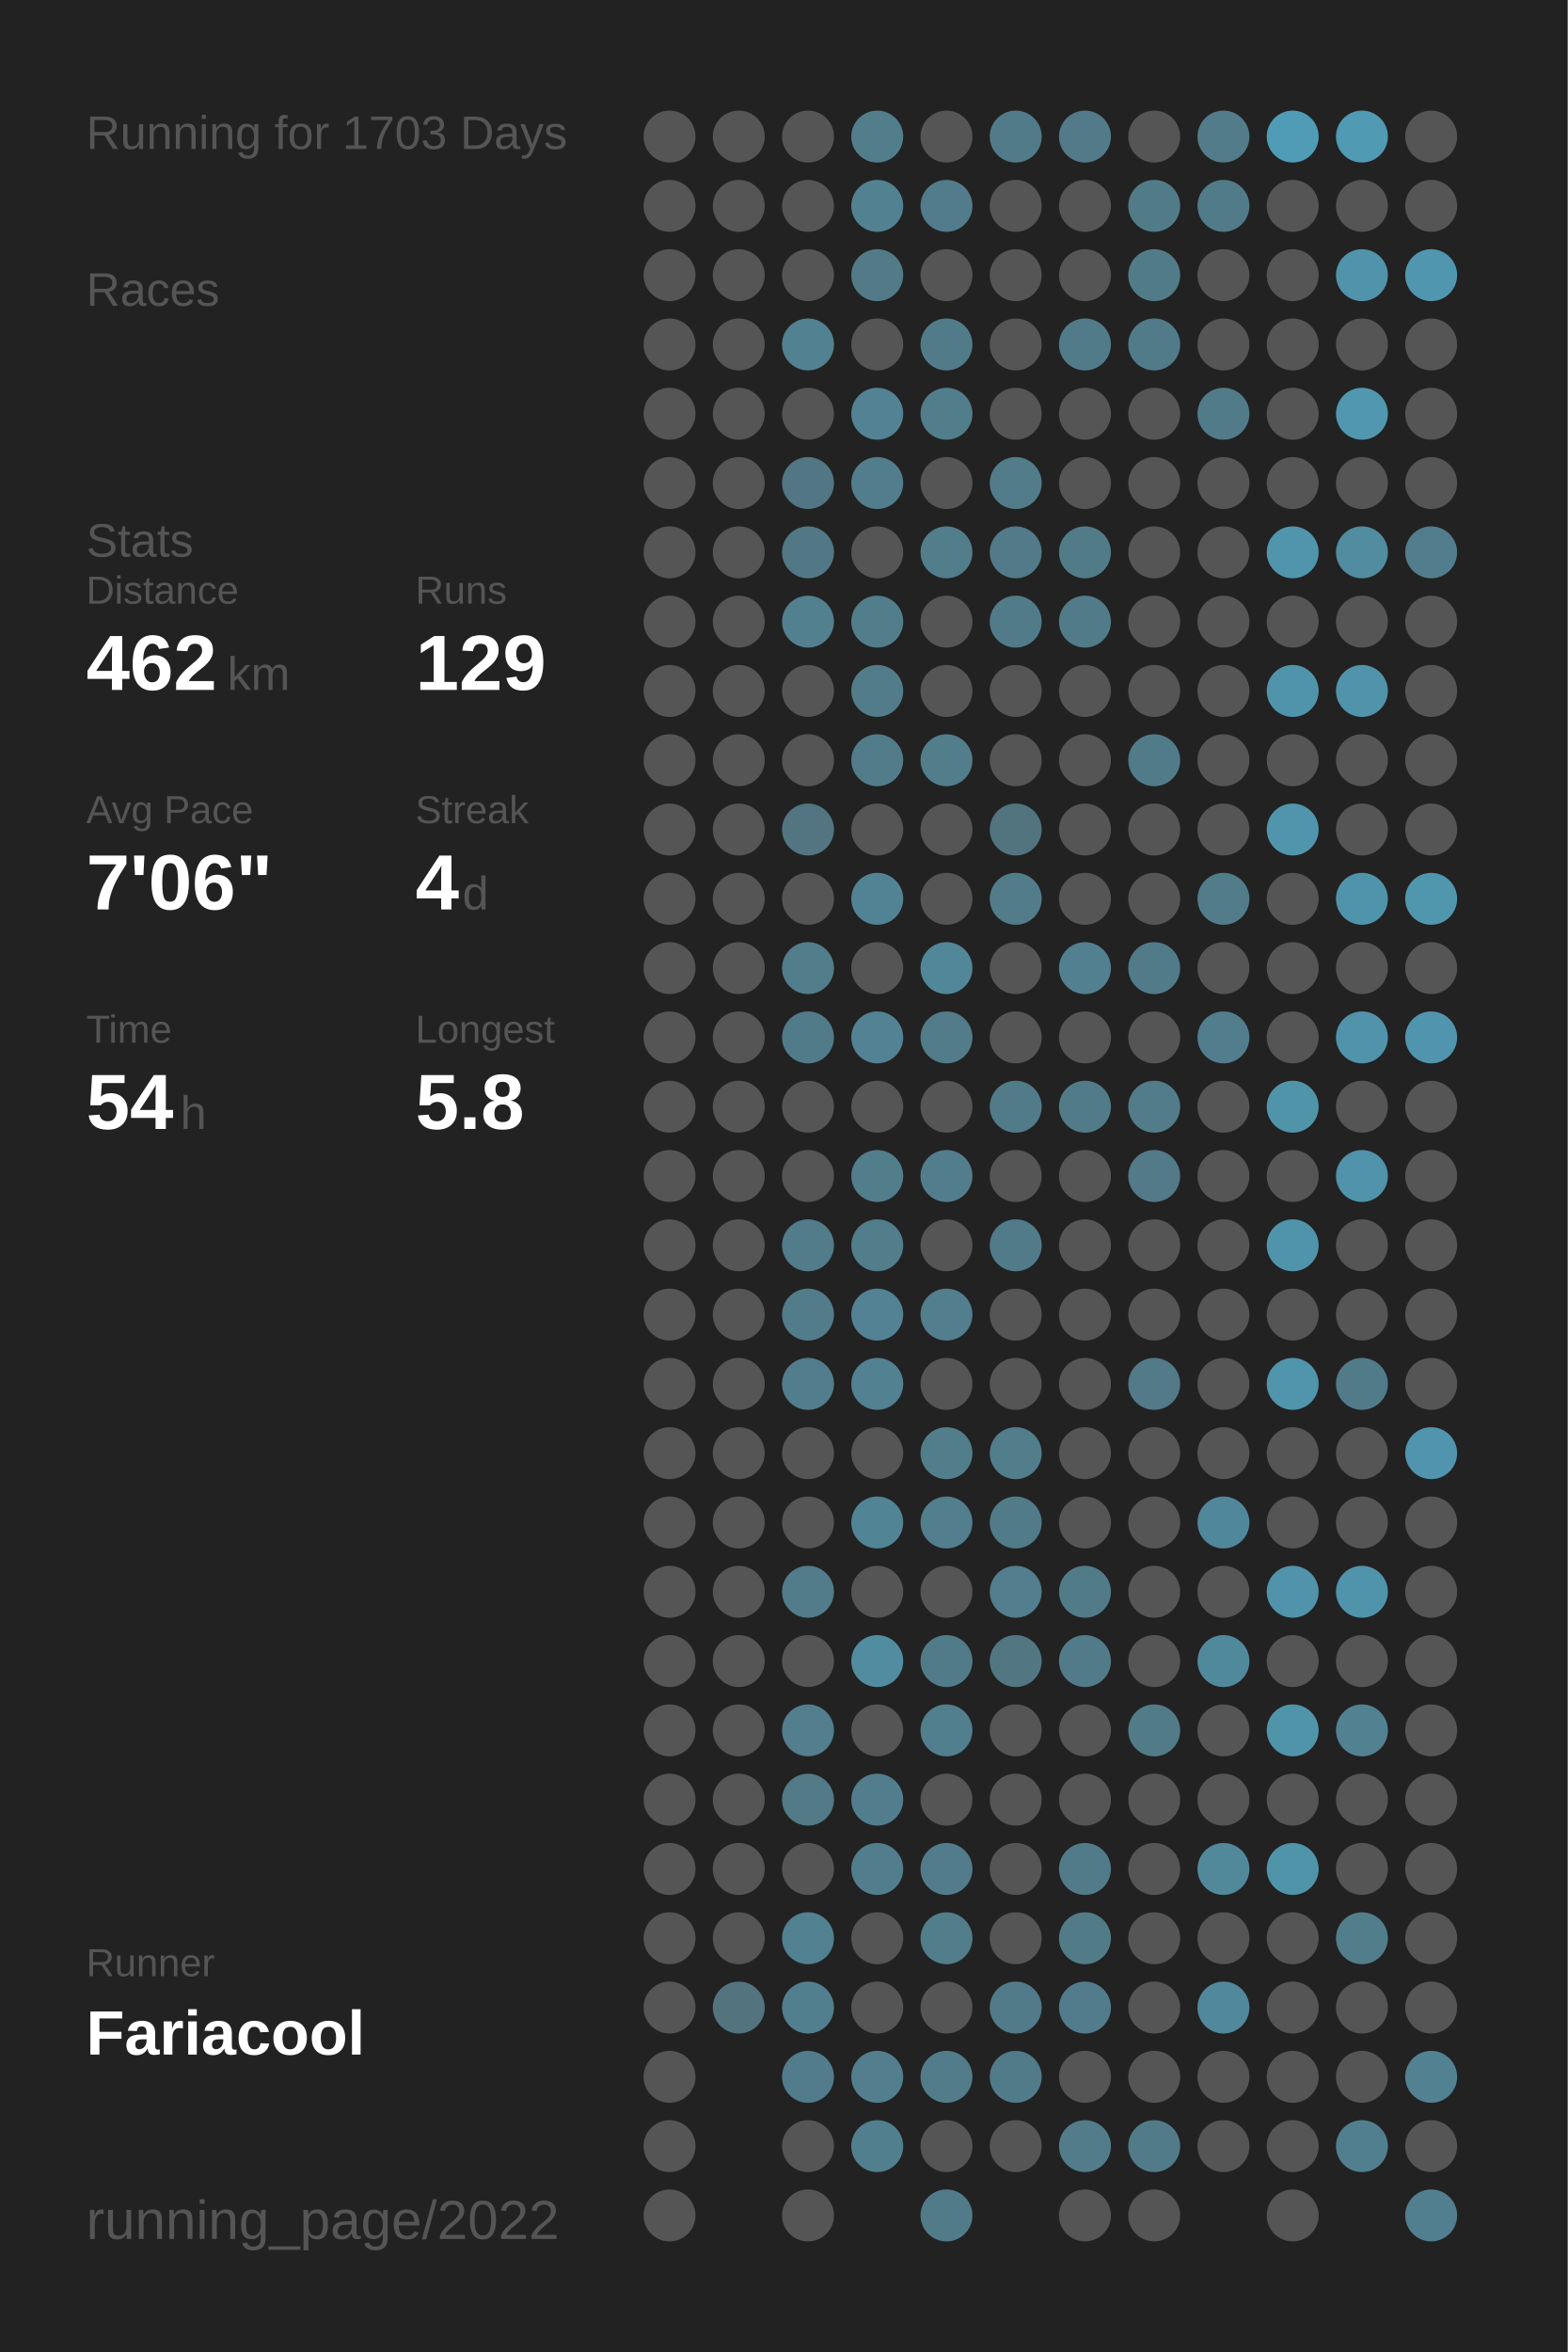
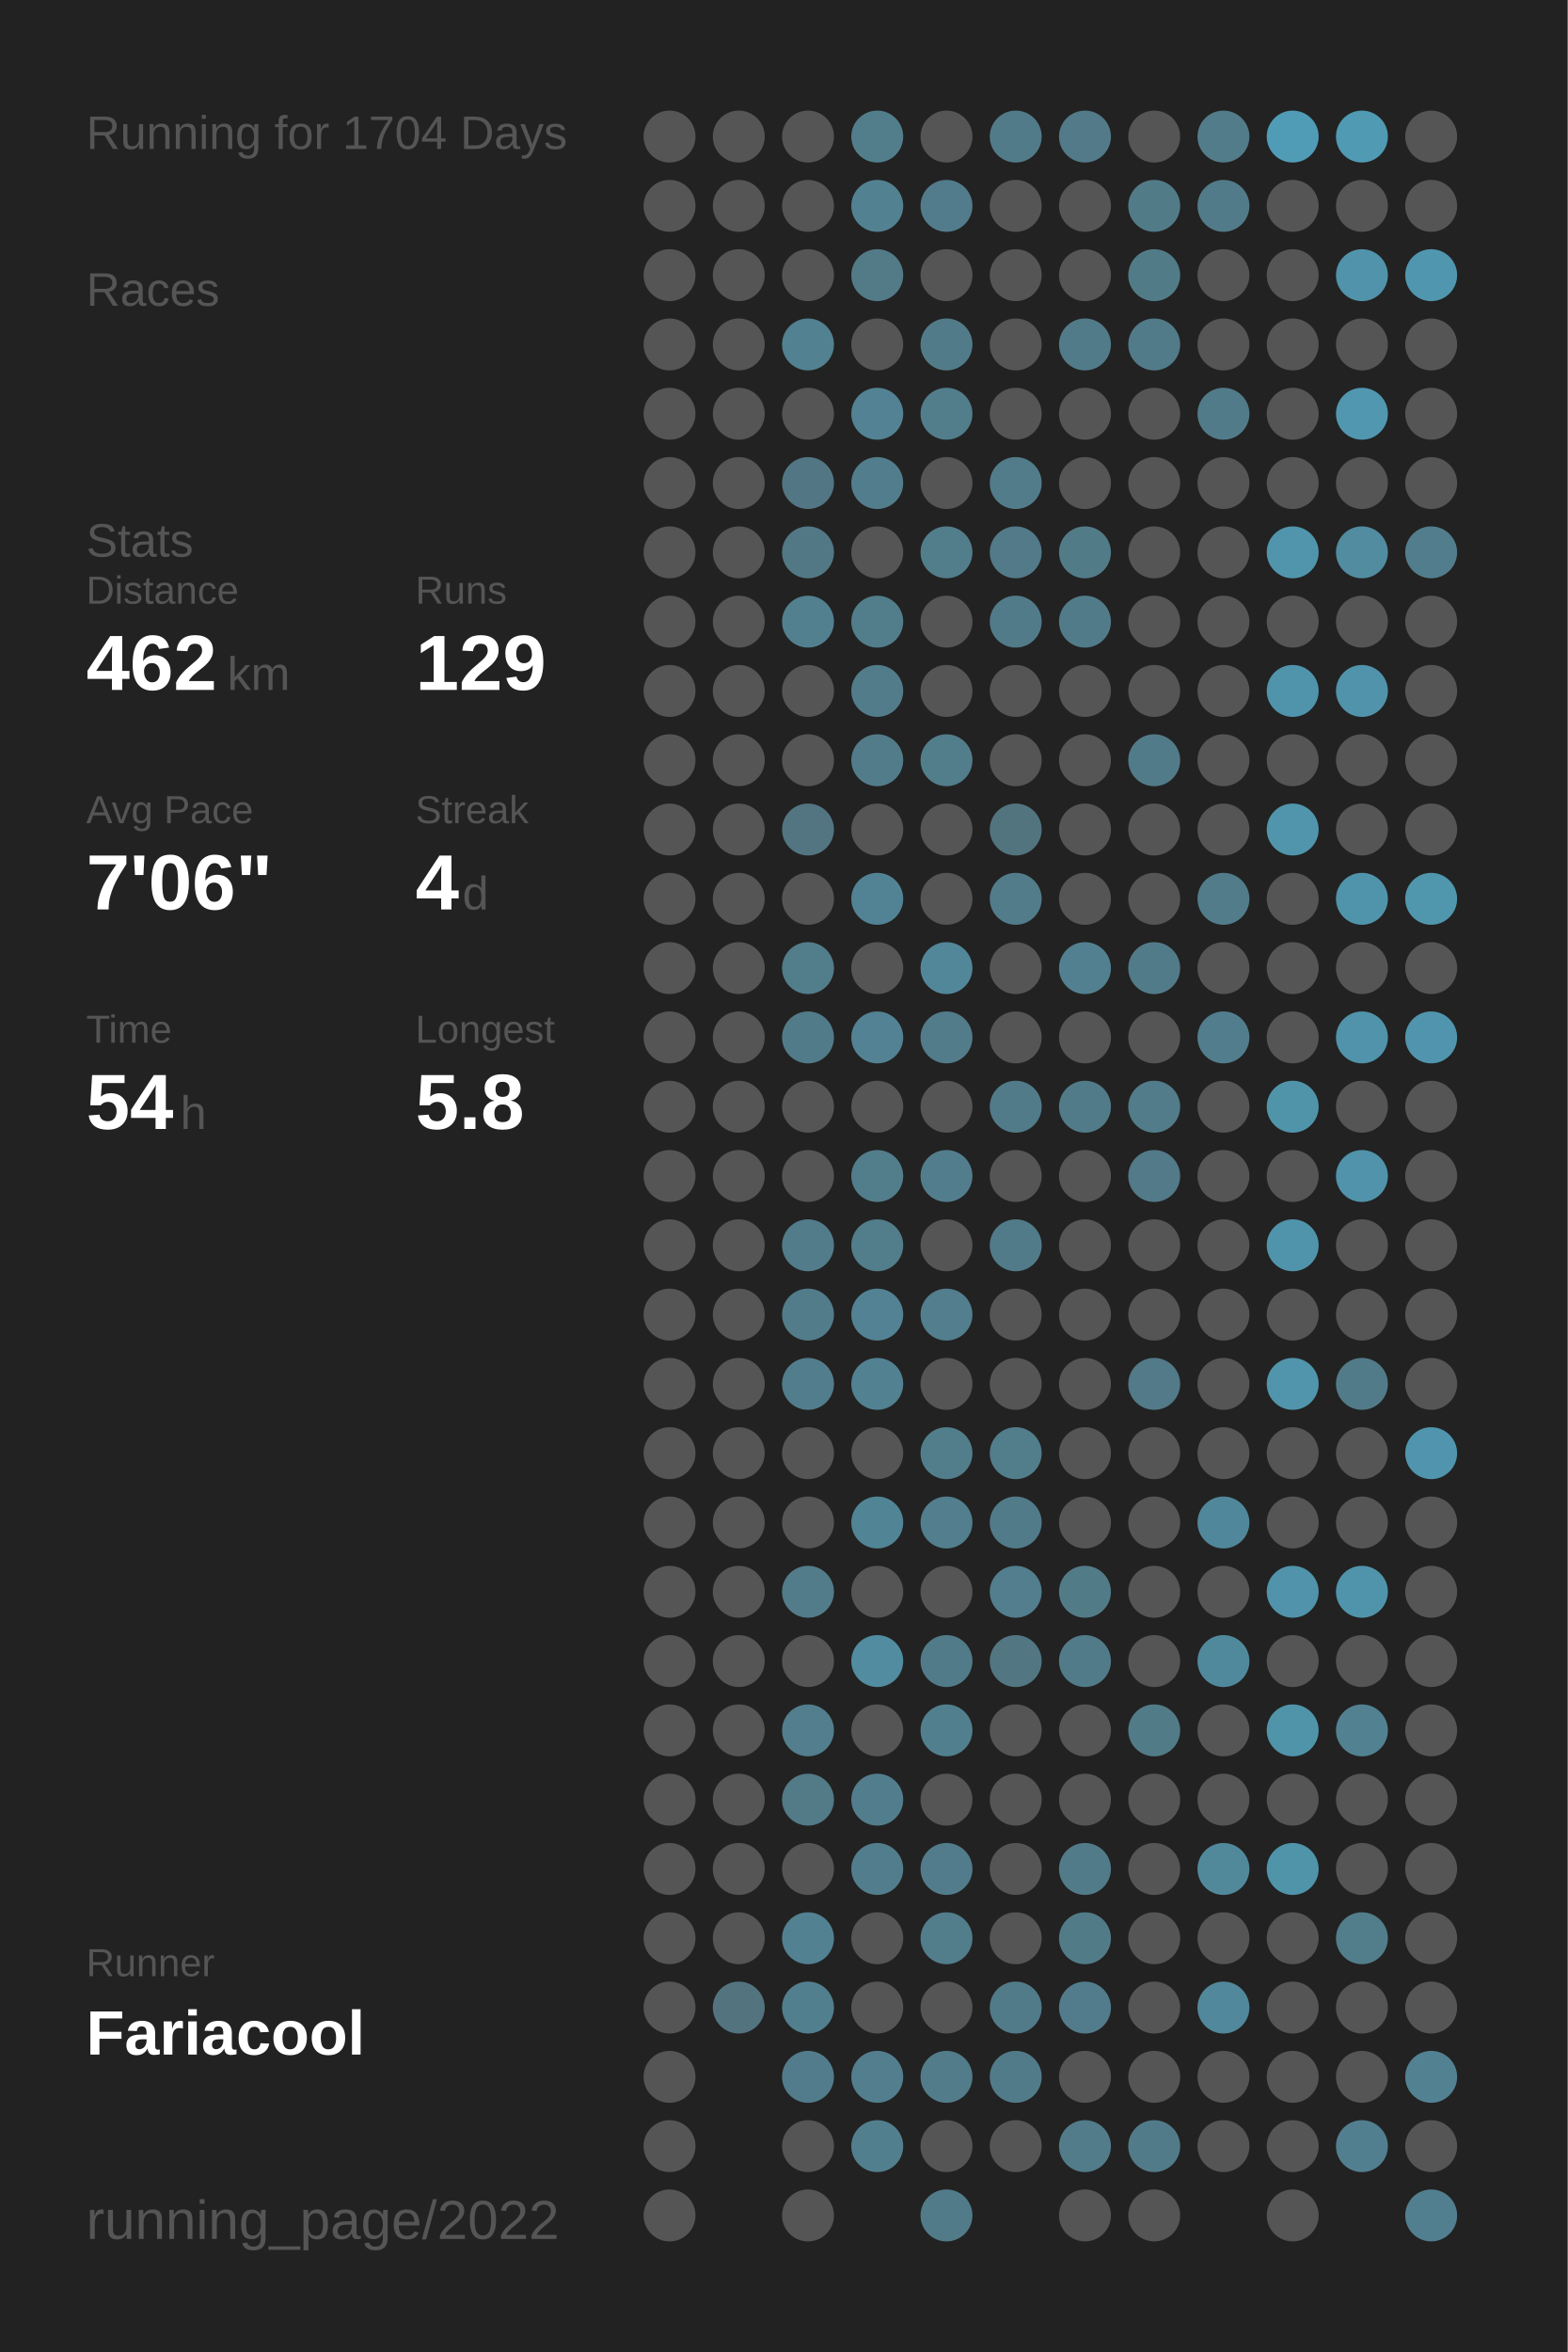
<svg xmlns="http://www.w3.org/2000/svg" baseProfile="full" height="300mm" version="1.1" viewBox="0,0,200,300" width="200mm">
  <defs />
  <rect fill="#222222" height="300" width="200" x="0" y="0" />
-   <text fill="#555555" style="font-size:6px; font-family:Arial;" x="11" y="19">Running for 1703 Days</text>
+   <text fill="#555555" style="font-size:6px; font-family:Arial;" x="11" y="19">Running for 1704 Days</text>
  <text fill="#555555" style="font-size:6px; font-family:Arial;" x="11" y="39">Races</text>
  <text fill="#555555" style="font-size:6px; font-family:Arial;" x="11" y="71">Stats</text>
  <text fill="#555555" style="font-size:5px; font-family:Arial;" x="11" y="77">Distance</text>
  <text fill="#FFFFFF" style="font-size:10px; font-family:Arial; font-weight:bold;" x="11" y="88">462</text>
  <text fill="#555555" style="font-size:6px; font-family:Arial;" x="29" y="88">km</text>
  <text fill="#555555" style="font-size:5px; font-family:Arial;" x="53" y="77">Runs</text>
  <text fill="#FFFFFF" style="font-size:10px; font-family:Arial; font-weight:bold;" x="53" y="88">129</text>
  <text fill="#555555" style="font-size:5px; font-family:Arial;" x="11" y="105">Avg Pace</text>
  <text fill="#FFFFFF" style="font-size:10px; font-family:Arial; font-weight:bold;" x="11" y="116">7'06"</text>
  <text fill="#555555" style="font-size:5px; font-family:Arial;" x="53" y="105">Streak</text>
  <text fill="#FFFFFF" style="font-size:10px; font-family:Arial; font-weight:bold;" x="53" y="116">4</text>
  <text fill="#555555" style="font-size:6px; font-family:Arial;" x="59" y="116">d</text>
  <text fill="#555555" style="font-size:5px; font-family:Arial;" x="11" y="133">Time</text>
  <text fill="#FFFFFF" style="font-size:10px; font-family:Arial; font-weight:bold;" x="11" y="144">54</text>
  <text fill="#555555" style="font-size:6px; font-family:Arial;" x="23" y="144">h</text>
  <text fill="#555555" style="font-size:5px; font-family:Arial;" x="53" y="133">Longest</text>
  <text fill="#FFFFFF" style="font-size:10px; font-family:Arial; font-weight:bold;" x="53" y="144">5.8</text>
  <text fill="#555555" style="font-size:5px; font-family:Arial;" x="11" y="252.065">Runner</text>
  <text fill="#FFFFFF" style="font-size:8px; font-family:Arial; font-weight:bold;" x="11" y="262.065">Fariacool</text>
  <text fill="#555555" style="font-size:7px; font-family:Arial;" x="11" y="285.581">running_page/2022</text>
  <circle cx="85.417" cy="17.419" fill="#555555" r="3.312" />
  <circle cx="85.417" cy="26.258" fill="#555555" r="3.312" />
  <circle cx="85.417" cy="35.097" fill="#555555" r="3.312" />
  <circle cx="85.417" cy="43.935" fill="#555555" r="3.312" />
  <circle cx="85.417" cy="52.774" fill="#555555" r="3.312" />
  <circle cx="85.417" cy="61.613" fill="#555555" r="3.312" />
  <circle cx="85.417" cy="70.452" fill="#555555" r="3.312" />
  <circle cx="85.417" cy="79.29" fill="#555555" r="3.312" />
  <circle cx="85.417" cy="88.129" fill="#555555" r="3.312" />
  <circle cx="85.417" cy="96.968" fill="#555555" r="3.312" />
  <circle cx="85.417" cy="105.806" fill="#555555" r="3.312" />
  <circle cx="85.417" cy="114.645" fill="#555555" r="3.312" />
  <circle cx="85.417" cy="123.484" fill="#555555" r="3.312" />
  <circle cx="85.417" cy="132.323" fill="#555555" r="3.312" />
  <circle cx="85.417" cy="141.161" fill="#555555" r="3.312" />
  <circle cx="85.417" cy="150" fill="#555555" r="3.312" />
  <circle cx="85.417" cy="158.839" fill="#555555" r="3.312" />
  <circle cx="85.417" cy="167.677" fill="#555555" r="3.312" />
  <circle cx="85.417" cy="176.516" fill="#555555" r="3.312" />
  <circle cx="85.417" cy="185.355" fill="#555555" r="3.312" />
  <circle cx="85.417" cy="194.194" fill="#555555" r="3.312" />
  <circle cx="85.417" cy="203.032" fill="#555555" r="3.312" />
  <circle cx="85.417" cy="211.871" fill="#555555" r="3.312" />
  <circle cx="85.417" cy="220.71" fill="#555555" r="3.312" />
  <circle cx="85.417" cy="229.548" fill="#555555" r="3.312" />
  <circle cx="85.417" cy="238.387" fill="#555555" r="3.312" />
  <circle cx="85.417" cy="247.226" fill="#555555" r="3.312" />
  <circle cx="85.417" cy="256.065" fill="#555555" r="3.312" />
  <circle cx="85.417" cy="264.903" fill="#555555" r="3.312" />
  <circle cx="85.417" cy="273.742" fill="#555555" r="3.312" />
  <circle cx="85.417" cy="282.581" fill="#555555" r="3.312" />
  <circle cx="94.25" cy="17.419" fill="#555555" r="3.312" />
  <circle cx="94.25" cy="26.258" fill="#555555" r="3.312" />
  <circle cx="94.25" cy="35.097" fill="#555555" r="3.312" />
  <circle cx="94.25" cy="43.935" fill="#555555" r="3.312" />
  <circle cx="94.25" cy="52.774" fill="#555555" r="3.312" />
  <circle cx="94.25" cy="61.613" fill="#555555" r="3.312" />
  <circle cx="94.25" cy="70.452" fill="#555555" r="3.312" />
  <circle cx="94.25" cy="79.29" fill="#555555" r="3.312" />
  <circle cx="94.25" cy="88.129" fill="#555555" r="3.312" />
  <circle cx="94.25" cy="96.968" fill="#555555" r="3.312" />
  <circle cx="94.25" cy="105.806" fill="#555555" r="3.312" />
  <circle cx="94.25" cy="114.645" fill="#555555" r="3.312" />
  <circle cx="94.25" cy="123.484" fill="#555555" r="3.312" />
  <circle cx="94.25" cy="132.323" fill="#555555" r="3.312" />
  <circle cx="94.25" cy="141.161" fill="#555555" r="3.312" />
  <circle cx="94.25" cy="150" fill="#555555" r="3.312" />
  <circle cx="94.25" cy="158.839" fill="#555555" r="3.312" />
  <circle cx="94.25" cy="167.677" fill="#555555" r="3.312" />
  <circle cx="94.25" cy="176.516" fill="#555555" r="3.312" />
  <circle cx="94.25" cy="185.355" fill="#555555" r="3.312" />
  <circle cx="94.25" cy="194.194" fill="#555555" r="3.312" />
  <circle cx="94.25" cy="203.032" fill="#555555" r="3.312" />
  <circle cx="94.25" cy="211.871" fill="#555555" r="3.312" />
  <circle cx="94.25" cy="220.71" fill="#555555" r="3.312" />
  <circle cx="94.25" cy="229.548" fill="#555555" r="3.312" />
  <circle cx="94.25" cy="238.387" fill="#555555" r="3.312" />
  <circle cx="94.25" cy="247.226" fill="#555555" r="3.312" />
  <circle cx="94.25" cy="256.065" fill="#53737f" r="3.312" />
  <circle cx="103.083" cy="17.419" fill="#555555" r="3.312" />
  <circle cx="103.083" cy="26.258" fill="#555555" r="3.312" />
  <circle cx="103.083" cy="35.097" fill="#555555" r="3.312" />
  <circle cx="103.083" cy="43.935" fill="#528191" r="3.312" />
  <circle cx="103.083" cy="52.774" fill="#555555" r="3.312" />
  <circle cx="103.083" cy="61.613" fill="#527683" r="3.312" />
  <circle cx="103.083" cy="70.452" fill="#527885" r="3.312" />
  <circle cx="103.083" cy="79.29" fill="#52808f" r="3.312" />
  <circle cx="103.083" cy="88.129" fill="#555555" r="3.312" />
  <circle cx="103.083" cy="96.968" fill="#555555" r="3.312" />
  <circle cx="103.083" cy="105.806" fill="#527581" r="3.312" />
  <circle cx="103.083" cy="114.645" fill="#555555" r="3.312" />
  <circle cx="103.083" cy="123.484" fill="#527d8b" r="3.312" />
  <circle cx="103.083" cy="132.323" fill="#527b89" r="3.312" />
  <circle cx="103.083" cy="141.161" fill="#555555" r="3.312" />
  <circle cx="103.083" cy="150" fill="#555555" r="3.312" />
  <circle cx="103.083" cy="158.839" fill="#527c8a" r="3.312" />
  <circle cx="103.083" cy="167.677" fill="#527c8a" r="3.312" />
  <circle cx="103.083" cy="176.516" fill="#527d8c" r="3.312" />
  <circle cx="103.083" cy="185.355" fill="#555555" r="3.312" />
  <circle cx="103.083" cy="194.194" fill="#555555" r="3.312" />
  <circle cx="103.083" cy="203.032" fill="#527c8a" r="3.312" />
  <circle cx="103.083" cy="211.871" fill="#555555" r="3.312" />
  <circle cx="103.083" cy="220.71" fill="#527e8d" r="3.312" />
  <circle cx="103.083" cy="229.548" fill="#527a87" r="3.312" />
  <circle cx="103.083" cy="238.387" fill="#555555" r="3.312" />
  <circle cx="103.083" cy="247.226" fill="#528191" r="3.312" />
  <circle cx="103.083" cy="256.065" fill="#527f8e" r="3.312" />
  <circle cx="103.083" cy="264.903" fill="#527c8b" r="3.312" />
  <circle cx="103.083" cy="273.742" fill="#555555" r="3.312" />
  <circle cx="103.083" cy="282.581" fill="#555555" r="3.312" />
  <circle cx="111.917" cy="17.419" fill="#527e8c" r="3.312" />
  <circle cx="111.917" cy="26.258" fill="#528292" r="3.312" />
  <circle cx="111.917" cy="35.097" fill="#527a87" r="3.312" />
  <circle cx="111.917" cy="43.935" fill="#555555" r="3.312" />
  <circle cx="111.917" cy="52.774" fill="#528293" r="3.312" />
  <circle cx="111.917" cy="61.613" fill="#527d8c" r="3.312" />
  <circle cx="111.917" cy="70.452" fill="#555555" r="3.312" />
  <circle cx="111.917" cy="79.29" fill="#527d8b" r="3.312" />
  <circle cx="111.917" cy="88.129" fill="#527c8a" r="3.312" />
  <circle cx="111.917" cy="96.968" fill="#527c8a" r="3.312" />
  <circle cx="111.917" cy="105.806" fill="#555555" r="3.312" />
  <circle cx="111.917" cy="114.645" fill="#528394" r="3.312" />
  <circle cx="111.917" cy="123.484" fill="#555555" r="3.312" />
  <circle cx="111.917" cy="132.323" fill="#528293" r="3.312" />
  <circle cx="111.917" cy="141.161" fill="#555555" r="3.312" />
  <circle cx="111.917" cy="150" fill="#527d8b" r="3.312" />
  <circle cx="111.917" cy="158.839" fill="#527d8b" r="3.312" />
  <circle cx="111.917" cy="167.677" fill="#528293" r="3.312" />
  <circle cx="111.917" cy="176.516" fill="#528192" r="3.312" />
  <circle cx="111.917" cy="185.355" fill="#555555" r="3.312" />
  <circle cx="111.917" cy="194.194" fill="#518495" r="3.312" />
  <circle cx="111.917" cy="203.032" fill="#555555" r="3.312" />
  <circle cx="111.917" cy="211.871" fill="#518ca0" r="3.312" />
  <circle cx="111.917" cy="220.71" fill="#555555" r="3.312" />
  <circle cx="111.917" cy="229.548" fill="#527d8c" r="3.312" />
  <circle cx="111.917" cy="238.387" fill="#527d8c" r="3.312" />
  <circle cx="111.917" cy="247.226" fill="#555555" r="3.312" />
  <circle cx="111.917" cy="256.065" fill="#555555" r="3.312" />
  <circle cx="111.917" cy="264.903" fill="#527e8e" r="3.312" />
  <circle cx="111.917" cy="273.742" fill="#527f8e" r="3.312" />
  <circle cx="120.75" cy="17.419" fill="#555555" r="3.312" />
  <circle cx="120.75" cy="26.258" fill="#527c8b" r="3.312" />
  <circle cx="120.75" cy="35.097" fill="#555555" r="3.312" />
  <circle cx="120.75" cy="43.935" fill="#527b89" r="3.312" />
  <circle cx="120.75" cy="52.774" fill="#527d8b" r="3.312" />
  <circle cx="120.75" cy="61.613" fill="#555555" r="3.312" />
  <circle cx="120.75" cy="70.452" fill="#527d8b" r="3.312" />
  <circle cx="120.75" cy="79.29" fill="#555555" r="3.312" />
  <circle cx="120.75" cy="88.129" fill="#555555" r="3.312" />
  <circle cx="120.75" cy="96.968" fill="#527d8b" r="3.312" />
  <circle cx="120.75" cy="105.806" fill="#555555" r="3.312" />
  <circle cx="120.75" cy="114.645" fill="#555555" r="3.312" />
  <circle cx="120.75" cy="123.484" fill="#518799" r="3.312" />
  <circle cx="120.75" cy="132.323" fill="#527c8a" r="3.312" />
  <circle cx="120.75" cy="141.161" fill="#555555" r="3.312" />
  <circle cx="120.75" cy="150" fill="#527d8c" r="3.312" />
  <circle cx="120.75" cy="158.839" fill="#555555" r="3.312" />
  <circle cx="120.75" cy="167.677" fill="#527e8d" r="3.312" />
  <circle cx="120.75" cy="176.516" fill="#555555" r="3.312" />
  <circle cx="120.75" cy="185.355" fill="#527e8c" r="3.312" />
  <circle cx="120.75" cy="194.194" fill="#527e8d" r="3.312" />
  <circle cx="120.75" cy="203.032" fill="#555555" r="3.312" />
  <circle cx="120.75" cy="211.871" fill="#527b89" r="3.312" />
  <circle cx="120.75" cy="220.71" fill="#527f8e" r="3.312" />
  <circle cx="120.75" cy="229.548" fill="#555555" r="3.312" />
  <circle cx="120.75" cy="238.387" fill="#527c8b" r="3.312" />
  <circle cx="120.75" cy="247.226" fill="#527d8b" r="3.312" />
  <circle cx="120.75" cy="256.065" fill="#555555" r="3.312" />
  <circle cx="120.75" cy="264.903" fill="#527c8a" r="3.312" />
  <circle cx="120.75" cy="273.742" fill="#555555" r="3.312" />
  <circle cx="120.75" cy="282.581" fill="#527b89" r="3.312" />
  <circle cx="129.583" cy="17.419" fill="#527b89" r="3.312" />
  <circle cx="129.583" cy="26.258" fill="#555555" r="3.312" />
  <circle cx="129.583" cy="35.097" fill="#555555" r="3.312" />
  <circle cx="129.583" cy="43.935" fill="#555555" r="3.312" />
  <circle cx="129.583" cy="52.774" fill="#555555" r="3.312" />
  <circle cx="129.583" cy="61.613" fill="#527c8a" r="3.312" />
  <circle cx="129.583" cy="70.452" fill="#527a88" r="3.312" />
  <circle cx="129.583" cy="79.29" fill="#527b89" r="3.312" />
  <circle cx="129.583" cy="88.129" fill="#555555" r="3.312" />
  <circle cx="129.583" cy="96.968" fill="#555555" r="3.312" />
  <circle cx="129.583" cy="105.806" fill="#52747f" r="3.312" />
  <circle cx="129.583" cy="114.645" fill="#527c8a" r="3.312" />
  <circle cx="129.583" cy="123.484" fill="#555555" r="3.312" />
  <circle cx="129.583" cy="132.323" fill="#555555" r="3.312" />
  <circle cx="129.583" cy="141.161" fill="#527b89" r="3.312" />
  <circle cx="129.583" cy="150" fill="#555555" r="3.312" />
  <circle cx="129.583" cy="158.839" fill="#527b89" r="3.312" />
  <circle cx="129.583" cy="167.677" fill="#555555" r="3.312" />
  <circle cx="129.583" cy="176.516" fill="#555555" r="3.312" />
  <circle cx="129.583" cy="185.355" fill="#527d8b" r="3.312" />
  <circle cx="129.583" cy="194.194" fill="#527b89" r="3.312" />
  <circle cx="129.583" cy="203.032" fill="#527e8d" r="3.312" />
  <circle cx="129.583" cy="211.871" fill="#527682" r="3.312" />
  <circle cx="129.583" cy="220.71" fill="#555555" r="3.312" />
  <circle cx="129.583" cy="229.548" fill="#555555" r="3.312" />
  <circle cx="129.583" cy="238.387" fill="#555555" r="3.312" />
  <circle cx="129.583" cy="247.226" fill="#555555" r="3.312" />
  <circle cx="129.583" cy="256.065" fill="#527b89" r="3.312" />
  <circle cx="129.583" cy="264.903" fill="#527b89" r="3.312" />
  <circle cx="129.583" cy="273.742" fill="#555555" r="3.312" />
  <circle cx="138.417" cy="17.419" fill="#527a88" r="3.312" />
  <circle cx="138.417" cy="26.258" fill="#555555" r="3.312" />
  <circle cx="138.417" cy="35.097" fill="#555555" r="3.312" />
  <circle cx="138.417" cy="43.935" fill="#527b89" r="3.312" />
  <circle cx="138.417" cy="52.774" fill="#555555" r="3.312" />
  <circle cx="138.417" cy="61.613" fill="#555555" r="3.312" />
  <circle cx="138.417" cy="70.452" fill="#527b88" r="3.312" />
  <circle cx="138.417" cy="79.29" fill="#527b89" r="3.312" />
  <circle cx="138.417" cy="88.129" fill="#555555" r="3.312" />
  <circle cx="138.417" cy="96.968" fill="#555555" r="3.312" />
  <circle cx="138.417" cy="105.806" fill="#555555" r="3.312" />
  <circle cx="138.417" cy="114.645" fill="#555555" r="3.312" />
  <circle cx="138.417" cy="123.484" fill="#528090" r="3.312" />
  <circle cx="138.417" cy="132.323" fill="#555555" r="3.312" />
  <circle cx="138.417" cy="141.161" fill="#527b89" r="3.312" />
  <circle cx="138.417" cy="150" fill="#555555" r="3.312" />
  <circle cx="138.417" cy="158.839" fill="#555555" r="3.312" />
  <circle cx="138.417" cy="167.677" fill="#555555" r="3.312" />
  <circle cx="138.417" cy="176.516" fill="#555555" r="3.312" />
  <circle cx="138.417" cy="185.355" fill="#555555" r="3.312" />
  <circle cx="138.417" cy="194.194" fill="#555555" r="3.312" />
  <circle cx="138.417" cy="203.032" fill="#527b88" r="3.312" />
  <circle cx="138.417" cy="211.871" fill="#527b89" r="3.312" />
  <circle cx="138.417" cy="220.71" fill="#555555" r="3.312" />
  <circle cx="138.417" cy="229.548" fill="#555555" r="3.312" />
  <circle cx="138.417" cy="238.387" fill="#527b89" r="3.312" />
  <circle cx="138.417" cy="247.226" fill="#527b88" r="3.312" />
  <circle cx="138.417" cy="256.065" fill="#527c8b" r="3.312" />
  <circle cx="138.417" cy="264.903" fill="#555555" r="3.312" />
  <circle cx="138.417" cy="273.742" fill="#527c8a" r="3.312" />
  <circle cx="138.417" cy="282.581" fill="#555555" r="3.312" />
  <circle cx="147.25" cy="17.419" fill="#555555" r="3.312" />
  <circle cx="147.25" cy="26.258" fill="#527b88" r="3.312" />
  <circle cx="147.25" cy="35.097" fill="#527b88" r="3.312" />
  <circle cx="147.25" cy="43.935" fill="#527b89" r="3.312" />
  <circle cx="147.25" cy="52.774" fill="#555555" r="3.312" />
  <circle cx="147.25" cy="61.613" fill="#555555" r="3.312" />
  <circle cx="147.25" cy="70.452" fill="#555555" r="3.312" />
  <circle cx="147.25" cy="79.29" fill="#555555" r="3.312" />
  <circle cx="147.25" cy="88.129" fill="#555555" r="3.312" />
  <circle cx="147.25" cy="96.968" fill="#527b89" r="3.312" />
  <circle cx="147.25" cy="105.806" fill="#555555" r="3.312" />
  <circle cx="147.25" cy="114.645" fill="#555555" r="3.312" />
  <circle cx="147.25" cy="123.484" fill="#527b89" r="3.312" />
  <circle cx="147.25" cy="132.323" fill="#555555" r="3.312" />
  <circle cx="147.25" cy="141.161" fill="#527c8a" r="3.312" />
  <circle cx="147.25" cy="150" fill="#527a88" r="3.312" />
  <circle cx="147.25" cy="158.839" fill="#555555" r="3.312" />
  <circle cx="147.25" cy="167.677" fill="#555555" r="3.312" />
  <circle cx="147.25" cy="176.516" fill="#527a88" r="3.312" />
  <circle cx="147.25" cy="185.355" fill="#555555" r="3.312" />
  <circle cx="147.25" cy="194.194" fill="#555555" r="3.312" />
  <circle cx="147.25" cy="203.032" fill="#555555" r="3.312" />
  <circle cx="147.25" cy="211.871" fill="#555555" r="3.312" />
  <circle cx="147.25" cy="220.71" fill="#527b88" r="3.312" />
  <circle cx="147.25" cy="229.548" fill="#555555" r="3.312" />
  <circle cx="147.25" cy="238.387" fill="#555555" r="3.312" />
  <circle cx="147.25" cy="247.226" fill="#555555" r="3.312" />
  <circle cx="147.25" cy="256.065" fill="#555555" r="3.312" />
  <circle cx="147.25" cy="264.903" fill="#555555" r="3.312" />
  <circle cx="147.25" cy="273.742" fill="#527b89" r="3.312" />
  <circle cx="147.25" cy="282.581" fill="#555555" r="3.312" />
  <circle cx="156.083" cy="17.419" fill="#527c8a" r="3.312" />
  <circle cx="156.083" cy="26.258" fill="#527b89" r="3.312" />
  <circle cx="156.083" cy="35.097" fill="#555555" r="3.312" />
  <circle cx="156.083" cy="43.935" fill="#555555" r="3.312" />
  <circle cx="156.083" cy="52.774" fill="#527b89" r="3.312" />
  <circle cx="156.083" cy="61.613" fill="#555555" r="3.312" />
  <circle cx="156.083" cy="70.452" fill="#555555" r="3.312" />
  <circle cx="156.083" cy="79.29" fill="#555555" r="3.312" />
  <circle cx="156.083" cy="88.129" fill="#555555" r="3.312" />
  <circle cx="156.083" cy="96.968" fill="#555555" r="3.312" />
  <circle cx="156.083" cy="105.806" fill="#555555" r="3.312" />
  <circle cx="156.083" cy="114.645" fill="#527c8a" r="3.312" />
  <circle cx="156.083" cy="123.484" fill="#555555" r="3.312" />
  <circle cx="156.083" cy="132.323" fill="#527d8c" r="3.312" />
  <circle cx="156.083" cy="141.161" fill="#555555" r="3.312" />
  <circle cx="156.083" cy="150" fill="#555555" r="3.312" />
  <circle cx="156.083" cy="158.839" fill="#555555" r="3.312" />
  <circle cx="156.083" cy="167.677" fill="#555555" r="3.312" />
  <circle cx="156.083" cy="176.516" fill="#555555" r="3.312" />
  <circle cx="156.083" cy="185.355" fill="#555555" r="3.312" />
  <circle cx="156.083" cy="194.194" fill="#51879a" r="3.312" />
  <circle cx="156.083" cy="203.032" fill="#555555" r="3.312" />
  <circle cx="156.083" cy="211.871" fill="#51899c" r="3.312" />
  <circle cx="156.083" cy="220.71" fill="#555555" r="3.312" />
  <circle cx="156.083" cy="229.548" fill="#555555" r="3.312" />
  <circle cx="156.083" cy="238.387" fill="#51899b" r="3.312" />
  <circle cx="156.083" cy="247.226" fill="#555555" r="3.312" />
  <circle cx="156.083" cy="256.065" fill="#51889b" r="3.312" />
  <circle cx="156.083" cy="264.903" fill="#555555" r="3.312" />
  <circle cx="156.083" cy="273.742" fill="#555555" r="3.312" />
  <circle cx="164.917" cy="17.419" fill="#509cb6" r="3.312" />
  <circle cx="164.917" cy="26.258" fill="#555555" r="3.312" />
  <circle cx="164.917" cy="35.097" fill="#555555" r="3.312" />
  <circle cx="164.917" cy="43.935" fill="#555555" r="3.312" />
  <circle cx="164.917" cy="52.774" fill="#555555" r="3.312" />
  <circle cx="164.917" cy="61.613" fill="#555555" r="3.312" />
  <circle cx="164.917" cy="70.452" fill="#5095ac" r="3.312" />
  <circle cx="164.917" cy="79.29" fill="#555555" r="3.312" />
  <circle cx="164.917" cy="88.129" fill="#5094ab" r="3.312" />
  <circle cx="164.917" cy="96.968" fill="#555555" r="3.312" />
  <circle cx="164.917" cy="105.806" fill="#5095ac" r="3.312" />
  <circle cx="164.917" cy="114.645" fill="#555555" r="3.312" />
  <circle cx="164.917" cy="123.484" fill="#555555" r="3.312" />
  <circle cx="164.917" cy="132.323" fill="#555555" r="3.312" />
  <circle cx="164.917" cy="141.161" fill="#5094aa" r="3.312" />
  <circle cx="164.917" cy="150" fill="#555555" r="3.312" />
  <circle cx="164.917" cy="158.839" fill="#5094ab" r="3.312" />
  <circle cx="164.917" cy="167.677" fill="#555555" r="3.312" />
  <circle cx="164.917" cy="176.516" fill="#5095ac" r="3.312" />
  <circle cx="164.917" cy="185.355" fill="#555555" r="3.312" />
  <circle cx="164.917" cy="194.194" fill="#555555" r="3.312" />
  <circle cx="164.917" cy="203.032" fill="#5093aa" r="3.312" />
  <circle cx="164.917" cy="211.871" fill="#555555" r="3.312" />
  <circle cx="164.917" cy="220.71" fill="#5094aa" r="3.312" />
  <circle cx="164.917" cy="229.548" fill="#555555" r="3.312" />
  <circle cx="164.917" cy="238.387" fill="#5094aa" r="3.312" />
  <circle cx="164.917" cy="247.226" fill="#555555" r="3.312" />
  <circle cx="164.917" cy="256.065" fill="#555555" r="3.312" />
  <circle cx="164.917" cy="264.903" fill="#555555" r="3.312" />
  <circle cx="164.917" cy="273.742" fill="#555555" r="3.312" />
  <circle cx="164.917" cy="282.581" fill="#555555" r="3.312" />
  <circle cx="173.75" cy="17.419" fill="#509ab3" r="3.312" />
  <circle cx="173.75" cy="26.258" fill="#555555" r="3.312" />
  <circle cx="173.75" cy="35.097" fill="#5093aa" r="3.312" />
  <circle cx="173.75" cy="43.935" fill="#555555" r="3.312" />
  <circle cx="173.75" cy="52.774" fill="#5097af" r="3.312" />
  <circle cx="173.75" cy="61.613" fill="#555555" r="3.312" />
  <circle cx="173.75" cy="70.452" fill="#518ca0" r="3.312" />
  <circle cx="173.75" cy="79.29" fill="#555555" r="3.312" />
  <circle cx="173.75" cy="88.129" fill="#5093aa" r="3.312" />
  <circle cx="173.75" cy="96.968" fill="#555555" r="3.312" />
  <circle cx="173.75" cy="105.806" fill="#555555" r="3.312" />
  <circle cx="173.75" cy="114.645" fill="#5094ab" r="3.312" />
  <circle cx="173.75" cy="123.484" fill="#555555" r="3.312" />
  <circle cx="173.75" cy="132.323" fill="#5093aa" r="3.312" />
  <circle cx="173.75" cy="141.161" fill="#555555" r="3.312" />
  <circle cx="173.75" cy="150" fill="#5093aa" r="3.312" />
  <circle cx="173.75" cy="158.839" fill="#555555" r="3.312" />
  <circle cx="173.75" cy="167.677" fill="#555555" r="3.312" />
  <circle cx="173.75" cy="176.516" fill="#527b89" r="3.312" />
  <circle cx="173.75" cy="185.355" fill="#555555" r="3.312" />
  <circle cx="173.75" cy="194.194" fill="#555555" r="3.312" />
  <circle cx="173.75" cy="203.032" fill="#5094ab" r="3.312" />
  <circle cx="173.75" cy="211.871" fill="#555555" r="3.312" />
  <circle cx="173.75" cy="220.71" fill="#528292" r="3.312" />
  <circle cx="173.75" cy="229.548" fill="#555555" r="3.312" />
  <circle cx="173.75" cy="238.387" fill="#555555" r="3.312" />
  <circle cx="173.75" cy="247.226" fill="#527d8b" r="3.312" />
  <circle cx="173.75" cy="256.065" fill="#555555" r="3.312" />
  <circle cx="173.75" cy="264.903" fill="#555555" r="3.312" />
  <circle cx="173.75" cy="273.742" fill="#527f8f" r="3.312" />
  <circle cx="182.583" cy="17.419" fill="#555555" r="3.312" />
  <circle cx="182.583" cy="26.258" fill="#555555" r="3.312" />
  <circle cx="182.583" cy="35.097" fill="#5096ae" r="3.312" />
  <circle cx="182.583" cy="43.935" fill="#555555" r="3.312" />
  <circle cx="182.583" cy="52.774" fill="#555555" r="3.312" />
  <circle cx="182.583" cy="61.613" fill="#555555" r="3.312" />
  <circle cx="182.583" cy="70.452" fill="#527d8c" r="3.312" />
  <circle cx="182.583" cy="79.29" fill="#555555" r="3.312" />
  <circle cx="182.583" cy="88.129" fill="#555555" r="3.312" />
  <circle cx="182.583" cy="96.968" fill="#555555" r="3.312" />
  <circle cx="182.583" cy="105.806" fill="#555555" r="3.312" />
  <circle cx="182.583" cy="114.645" fill="#5097ae" r="3.312" />
  <circle cx="182.583" cy="123.484" fill="#555555" r="3.312" />
  <circle cx="182.583" cy="132.323" fill="#5095ad" r="3.312" />
  <circle cx="182.583" cy="141.161" fill="#555555" r="3.312" />
  <circle cx="182.583" cy="150" fill="#555555" r="3.312" />
  <circle cx="182.583" cy="158.839" fill="#555555" r="3.312" />
  <circle cx="182.583" cy="167.677" fill="#555555" r="3.312" />
  <circle cx="182.583" cy="176.516" fill="#555555" r="3.312" />
  <circle cx="182.583" cy="185.355" fill="#5095ad" r="3.312" />
  <circle cx="182.583" cy="194.194" fill="#555555" r="3.312" />
  <circle cx="182.583" cy="203.032" fill="#555555" r="3.312" />
  <circle cx="182.583" cy="211.871" fill="#555555" r="3.312" />
  <circle cx="182.583" cy="220.71" fill="#555555" r="3.312" />
  <circle cx="182.583" cy="229.548" fill="#555555" r="3.312" />
  <circle cx="182.583" cy="238.387" fill="#555555" r="3.312" />
  <circle cx="182.583" cy="247.226" fill="#555555" r="3.312" />
  <circle cx="182.583" cy="256.065" fill="#555555" r="3.312" />
  <circle cx="182.583" cy="264.903" fill="#528292" r="3.312" />
  <circle cx="182.583" cy="273.742" fill="#555555" r="3.312" />
  <circle cx="182.583" cy="282.581" fill="#527f8f" r="3.312" />
</svg>
